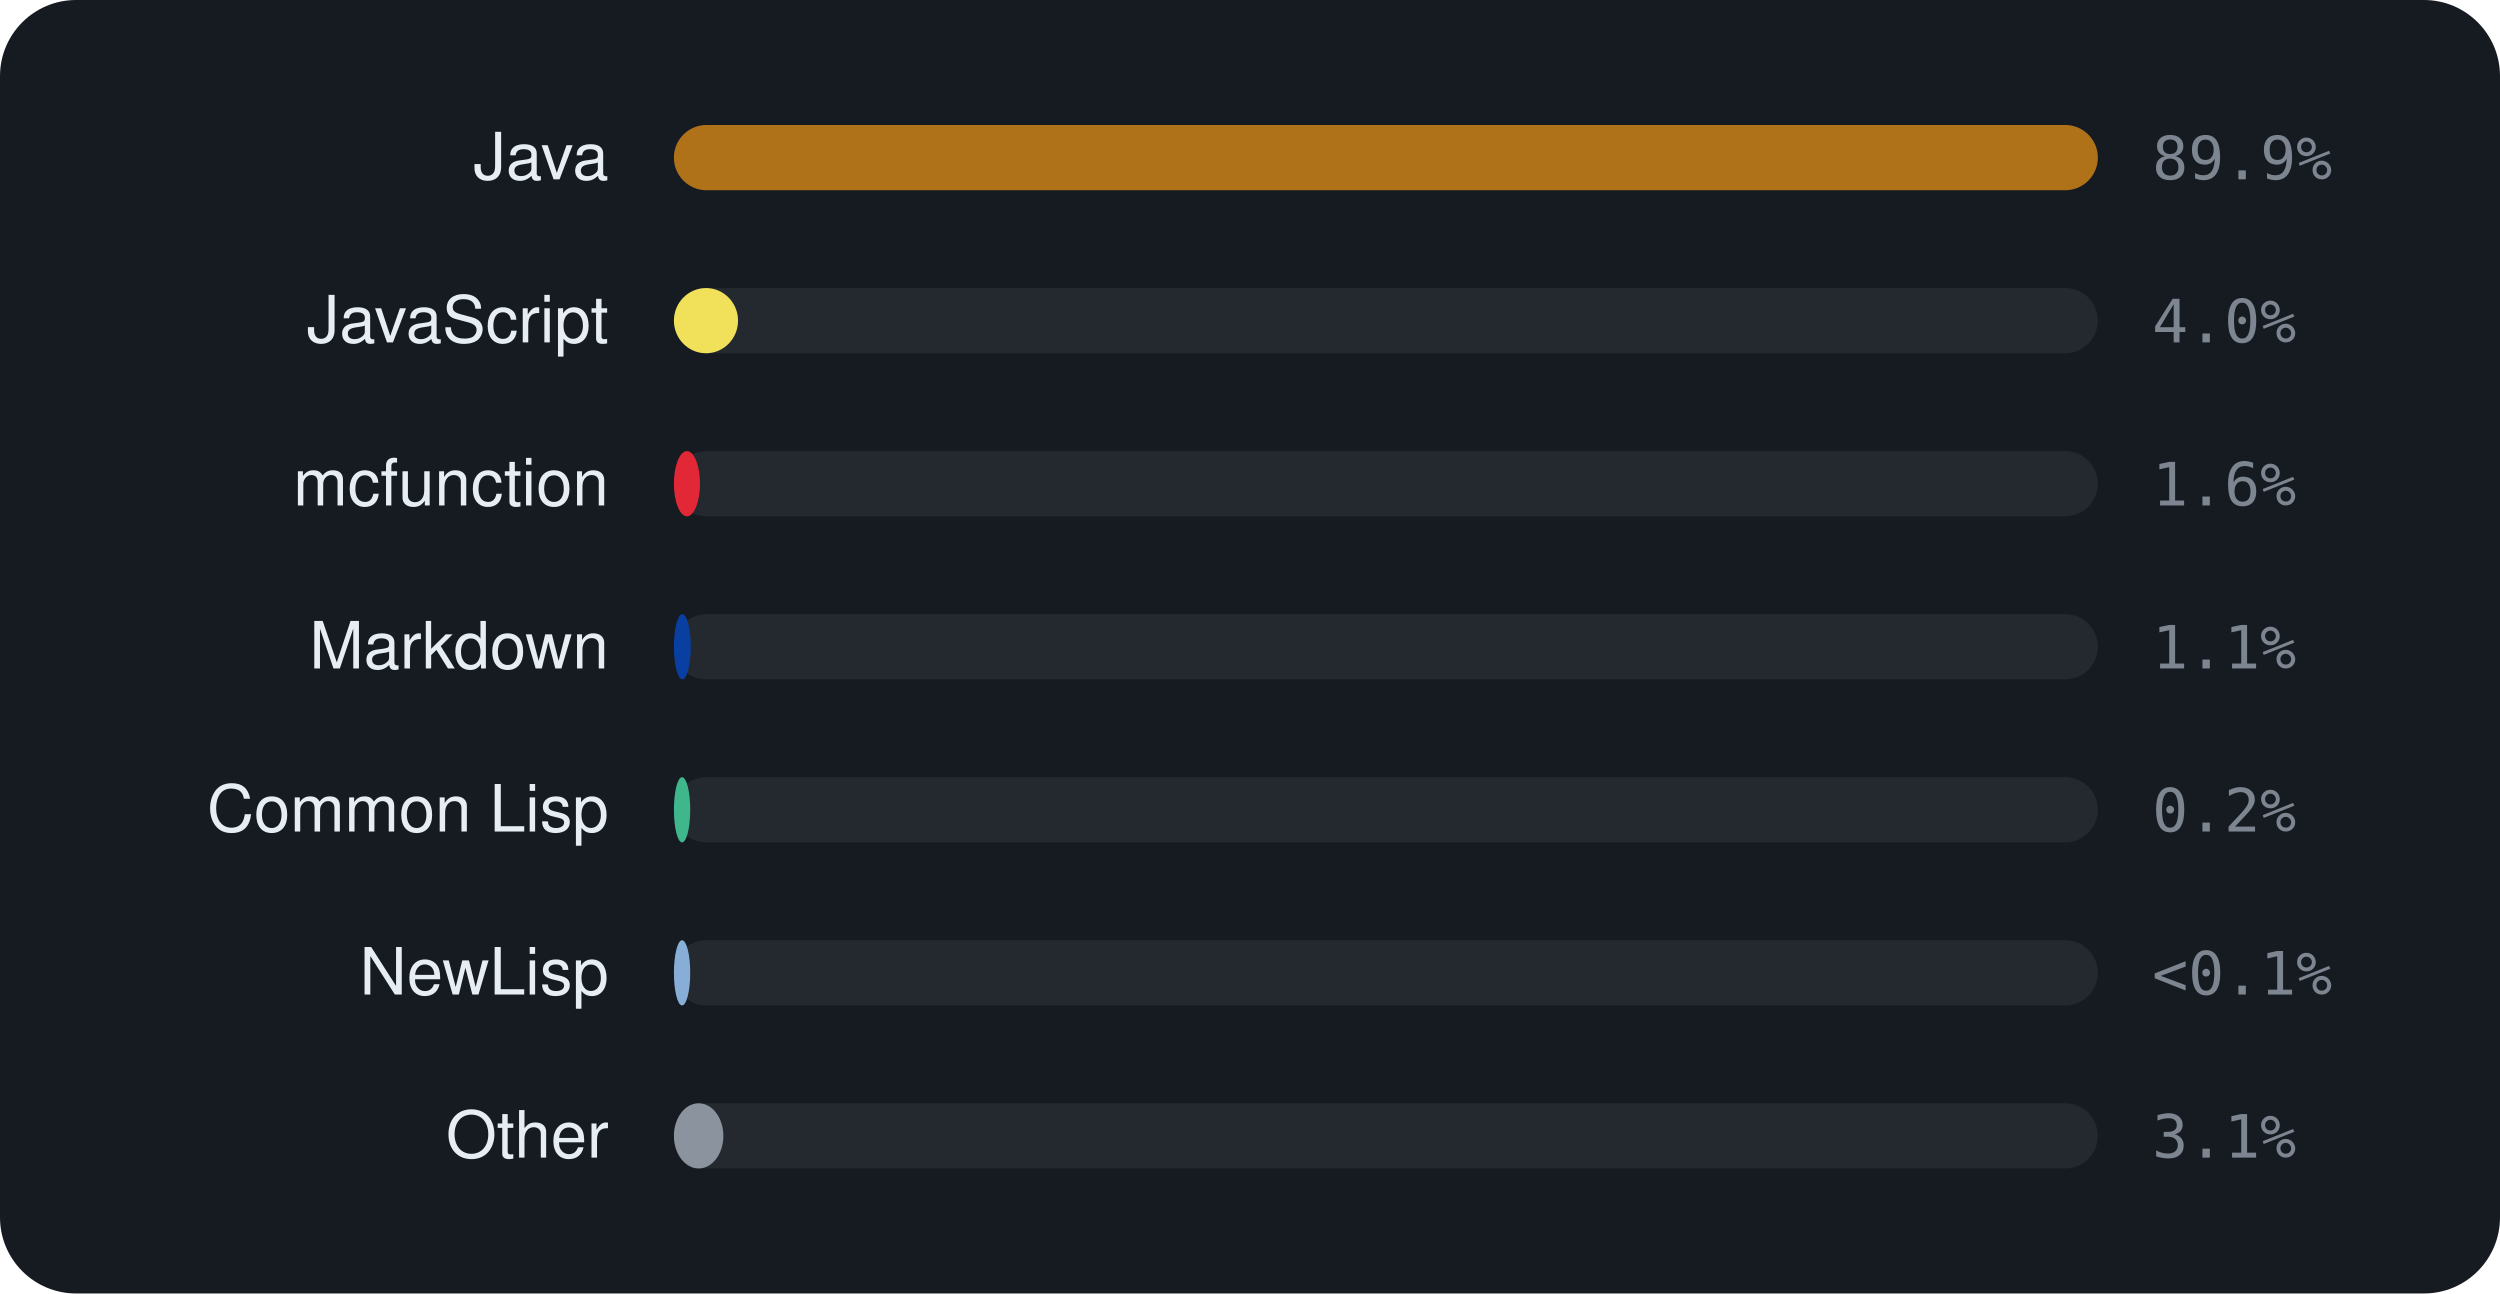
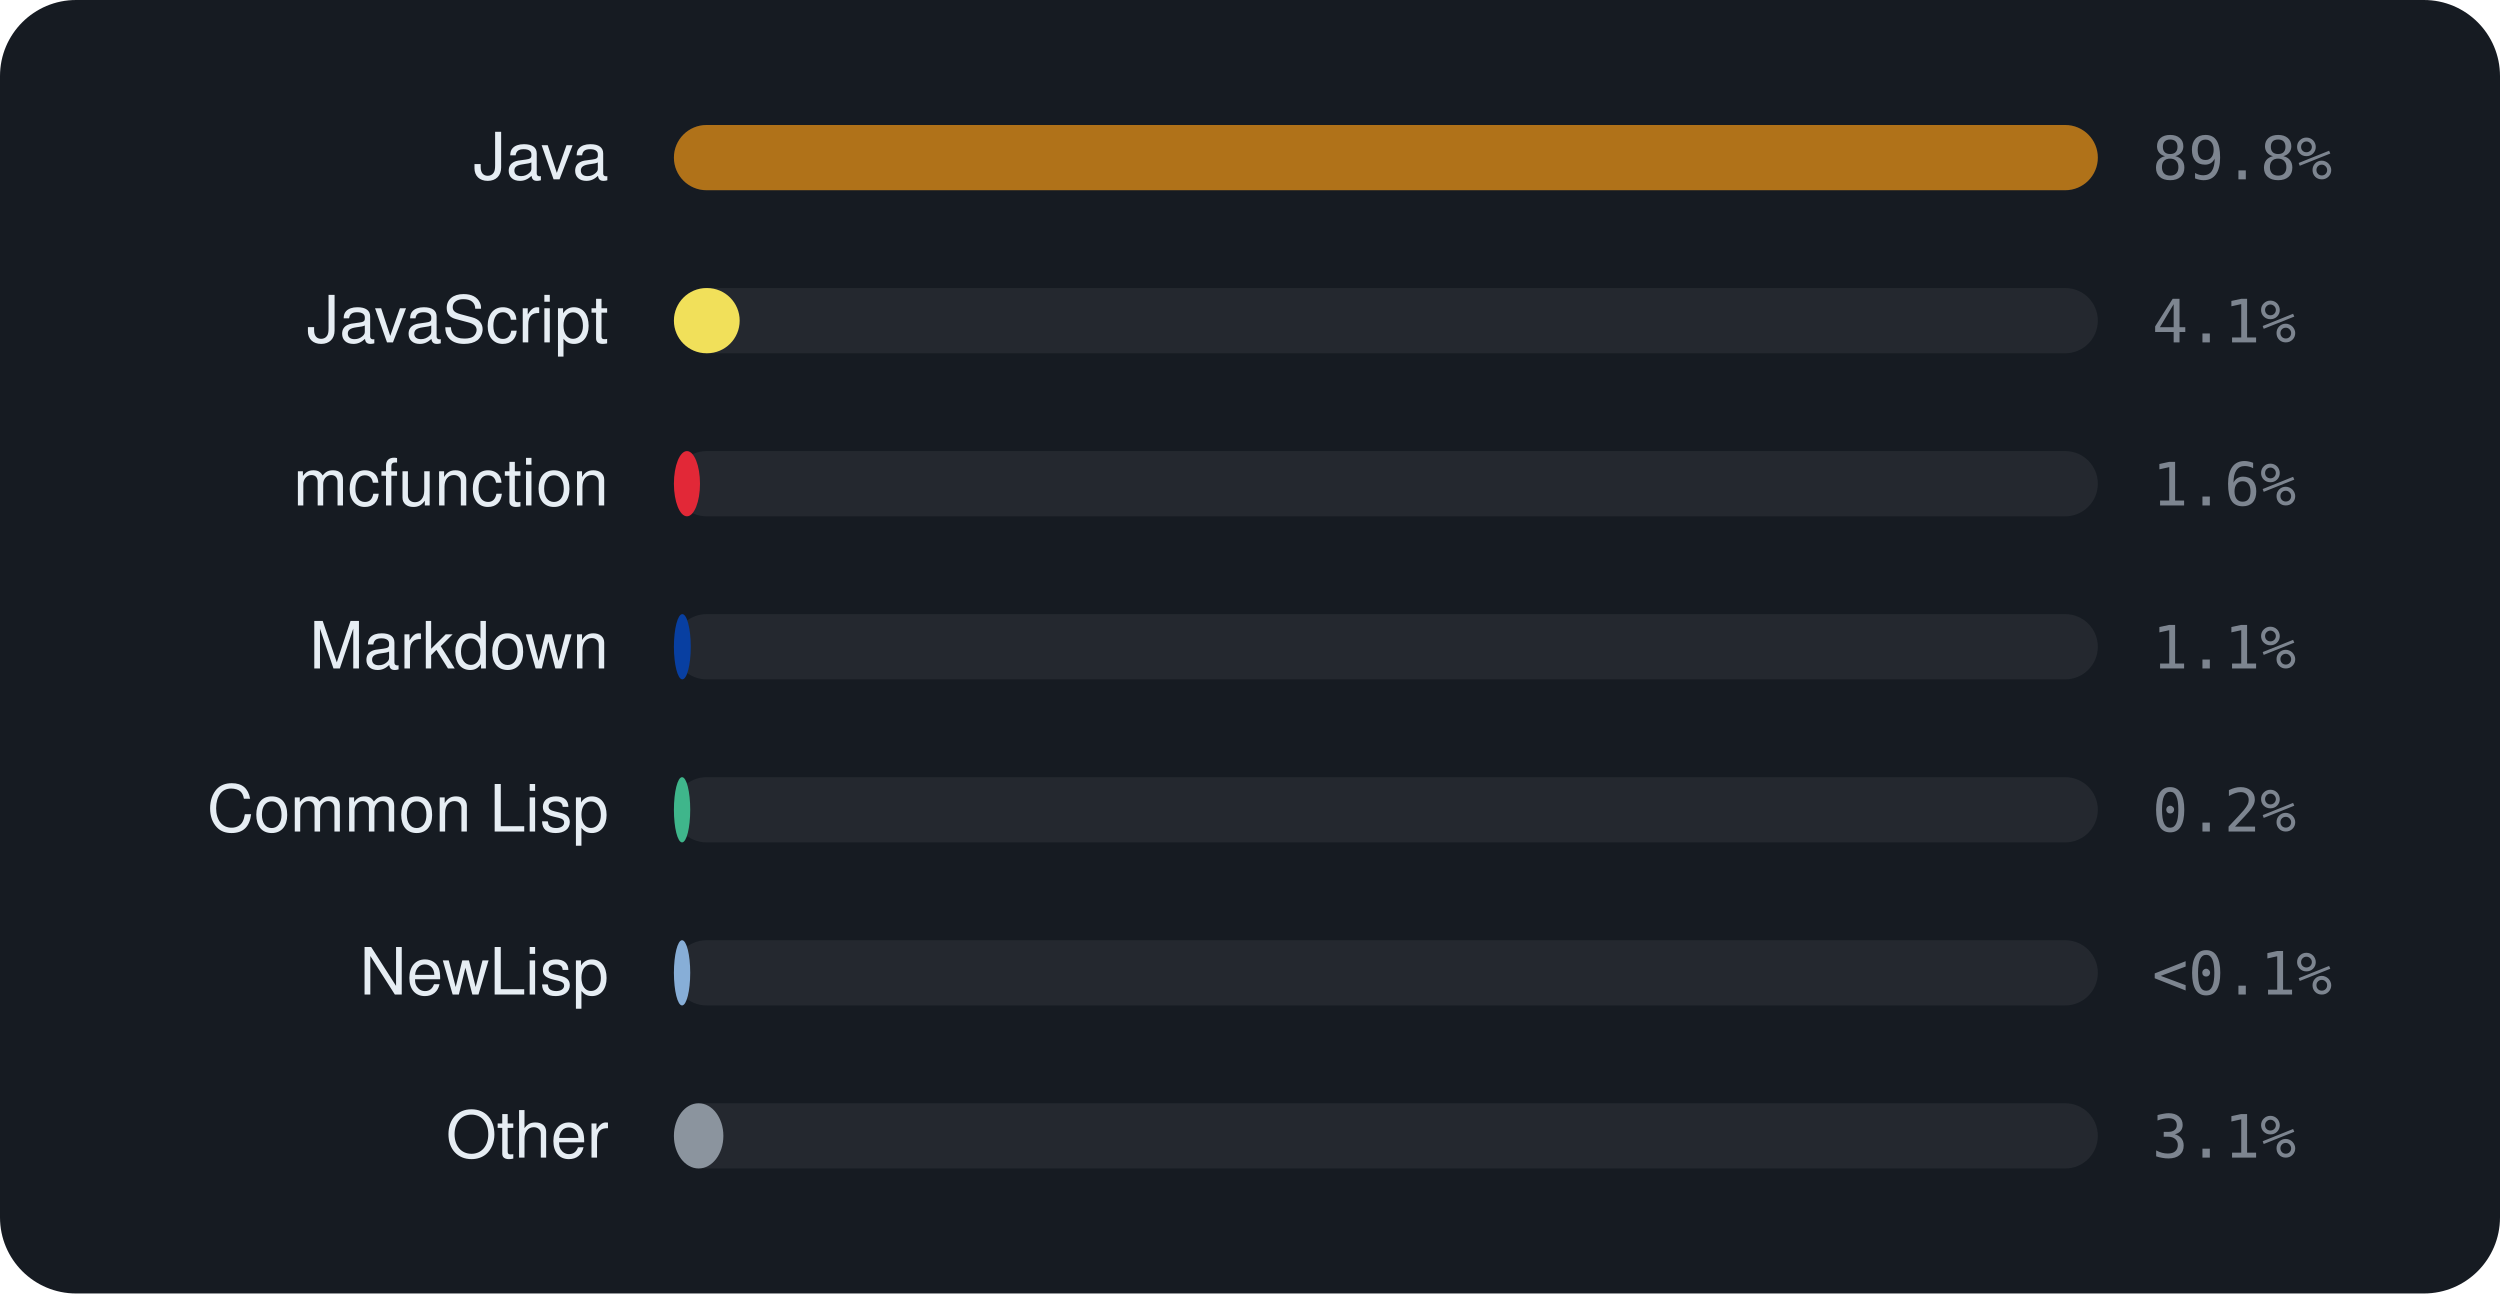
<svg xmlns="http://www.w3.org/2000/svg" viewBox="0 0 460 238" width="460" height="238" font-family="-apple-system,BlinkMacSystemFont,'Segoe UI',Helvetica,Arial,sans-serif">
  <rect width="460" height="238" rx="14" fill="#161b22" />
  <text x="112" y="33" text-anchor="end" font-size="12" fill="#e6edf3">Java</text>
  <rect x="124" y="23" width="262" height="12" rx="6" fill="rgba(255,255,255,0.06)" />
  <rect x="124" y="23" width="262.0" height="12" rx="6" fill="#b07219" />
-   <text x="396" y="33" font-size="11" font-family="monospace" fill="#7d8590">89.9%</text>
+   <text x="396" y="33" font-size="11" font-family="monospace" fill="#7d8590">89.8%</text>
  <text x="112" y="63" text-anchor="end" font-size="12" fill="#e6edf3">JavaScript</text>
  <rect x="124" y="53" width="262" height="12" rx="6" fill="rgba(255,255,255,0.06)" />
-   <rect x="124" y="53" width="11.8" height="12" rx="6" fill="#f1e05a" />
-   <text x="396" y="63" font-size="11" font-family="monospace" fill="#7d8590">4.0%</text>
+   <rect x="124" y="53" width="12.1" height="12" rx="6" fill="#f1e05a" />
+   <text x="396" y="63" font-size="11" font-family="monospace" fill="#7d8590">4.1%</text>
  <text x="112" y="93" text-anchor="end" font-size="12" fill="#e6edf3">mcfunction</text>
  <rect x="124" y="83" width="262" height="12" rx="6" fill="rgba(255,255,255,0.06)" />
  <rect x="124" y="83" width="4.8" height="12" rx="6" fill="#E22837" />
  <text x="396" y="93" font-size="11" font-family="monospace" fill="#7d8590">1.6%</text>
  <text x="112" y="123" text-anchor="end" font-size="12" fill="#e6edf3">Markdown</text>
  <rect x="124" y="113" width="262" height="12" rx="6" fill="rgba(255,255,255,0.06)" />
  <rect x="124" y="113" width="3.1" height="12" rx="6" fill="#083fa1" />
  <text x="396" y="123" font-size="11" font-family="monospace" fill="#7d8590">1.1%</text>
  <text x="112" y="153" text-anchor="end" font-size="12" fill="#e6edf3">Common Lisp</text>
  <rect x="124" y="143" width="262" height="12" rx="6" fill="rgba(255,255,255,0.06)" />
  <rect x="124" y="143" width="3.0" height="12" rx="6" fill="#3fb68b" />
  <text x="396" y="153" font-size="11" font-family="monospace" fill="#7d8590">0.2%</text>
  <text x="112" y="183" text-anchor="end" font-size="12" fill="#e6edf3">NewLisp</text>
  <rect x="124" y="173" width="262" height="12" rx="6" fill="rgba(255,255,255,0.06)" />
  <rect x="124" y="173" width="3.0" height="12" rx="6" fill="#87AED7" />
  <text x="396" y="183" font-size="11" font-family="monospace" fill="#7d8590">&lt;0.1%</text>
  <text x="112" y="213" text-anchor="end" font-size="12" fill="#e6edf3">Other</text>
  <rect x="124" y="203" width="262" height="12" rx="6" fill="rgba(255,255,255,0.06)" />
  <rect x="124" y="203" width="9.1" height="12" rx="6" fill="#8b949e" />
  <text x="396" y="213" font-size="11" font-family="monospace" fill="#7d8590">3.1%</text>
</svg>
